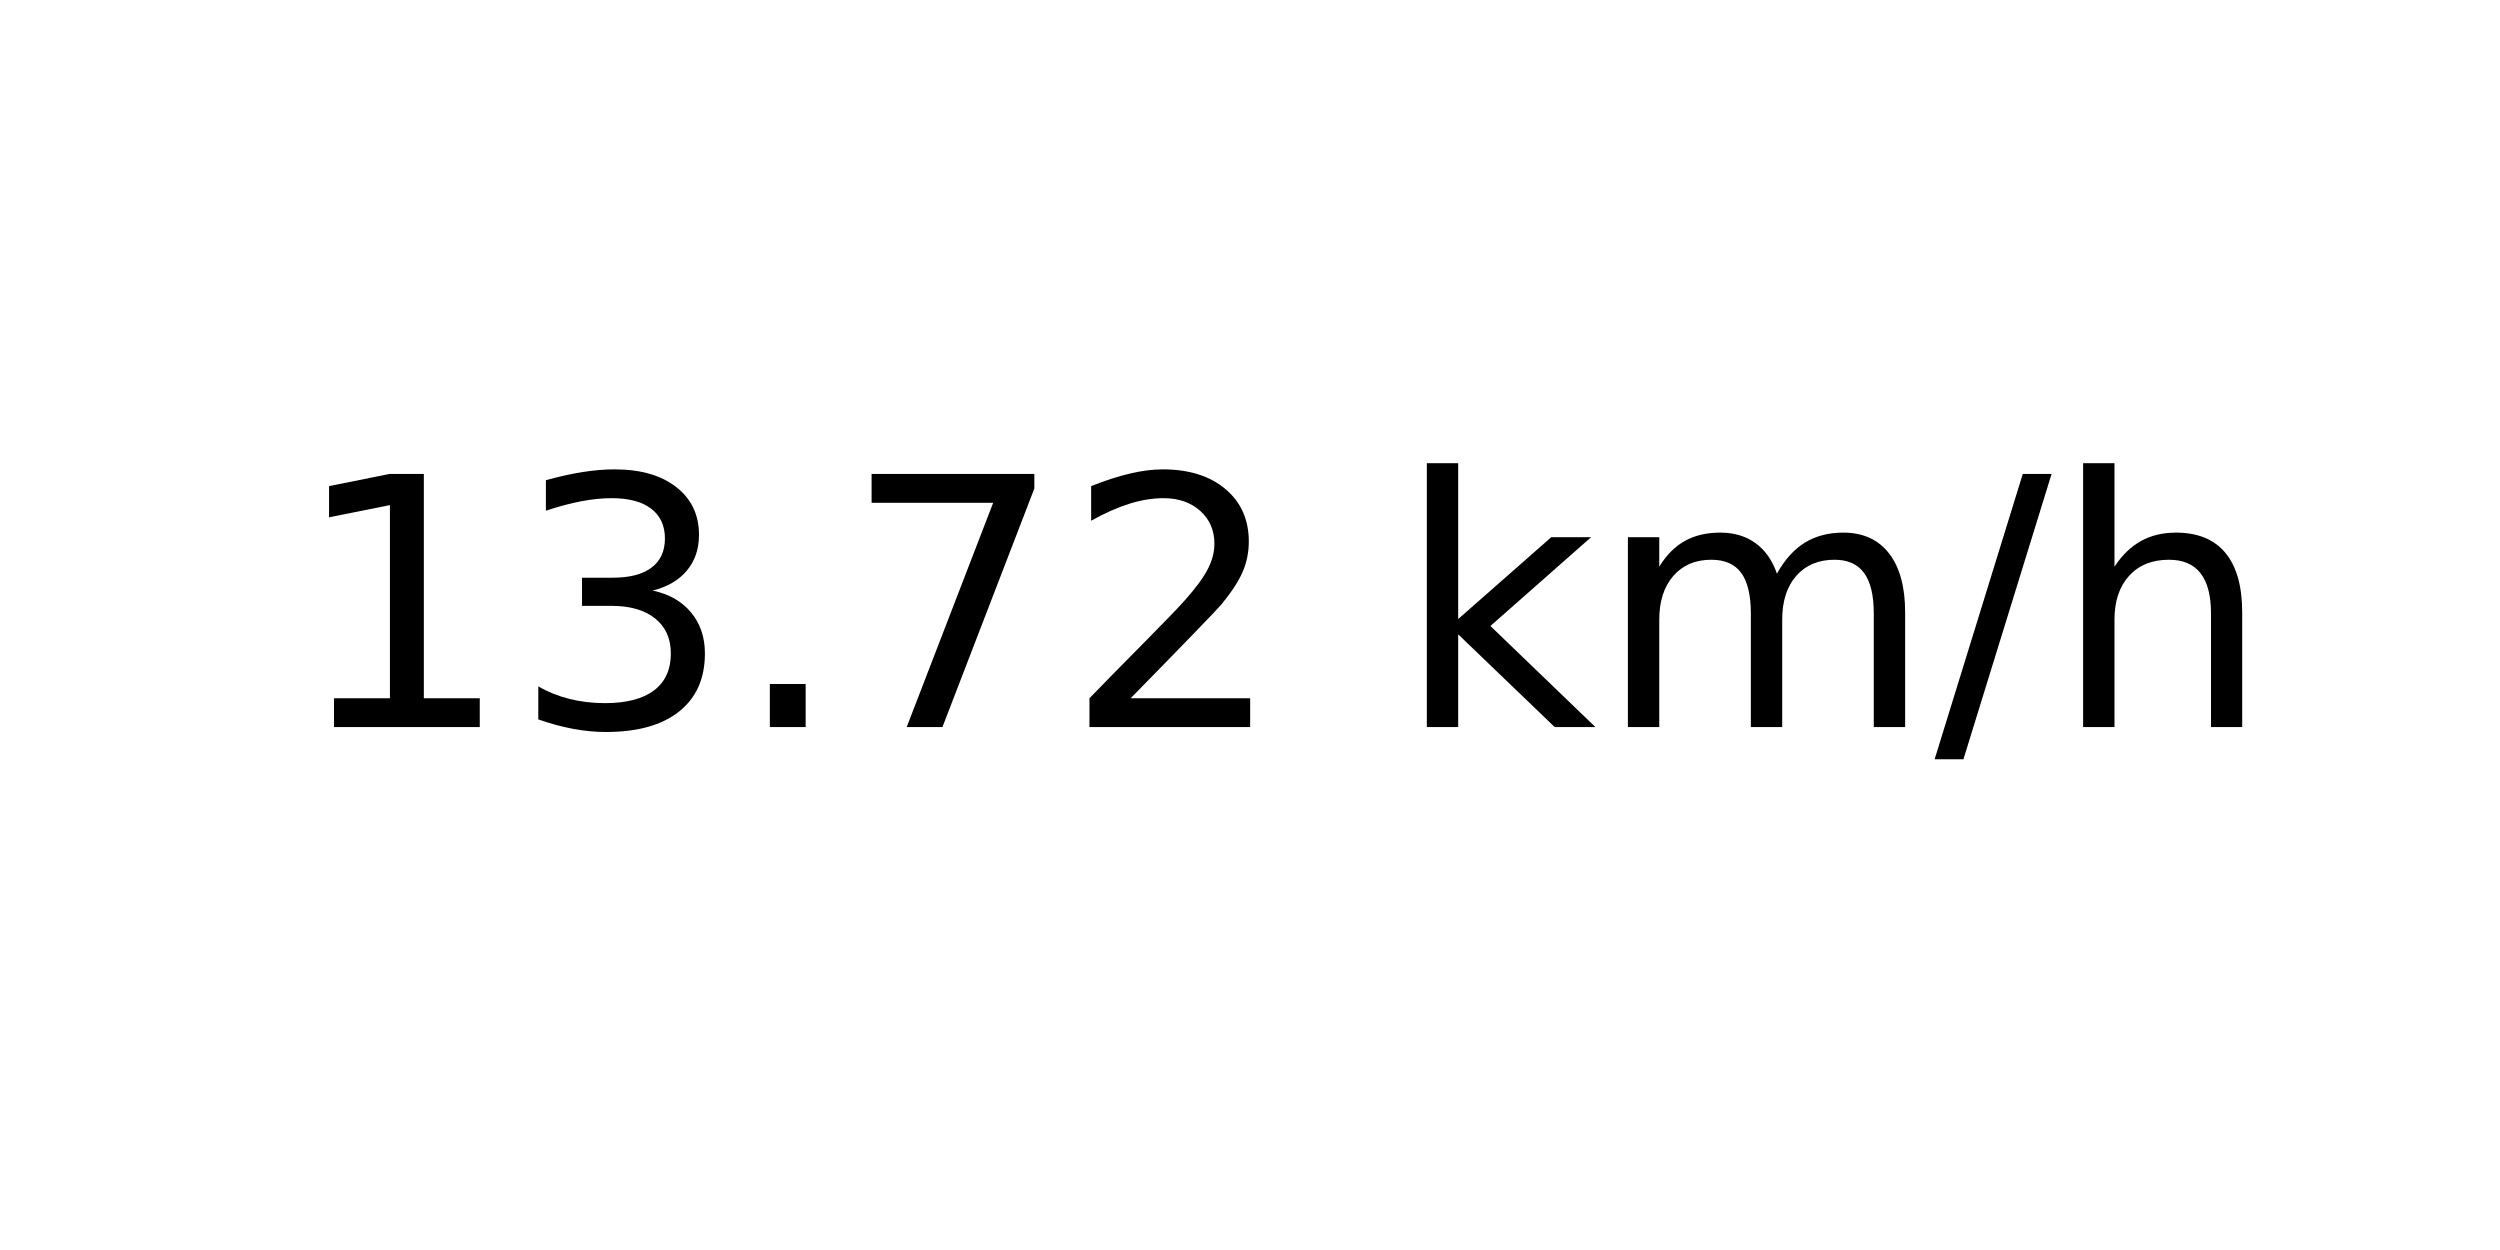
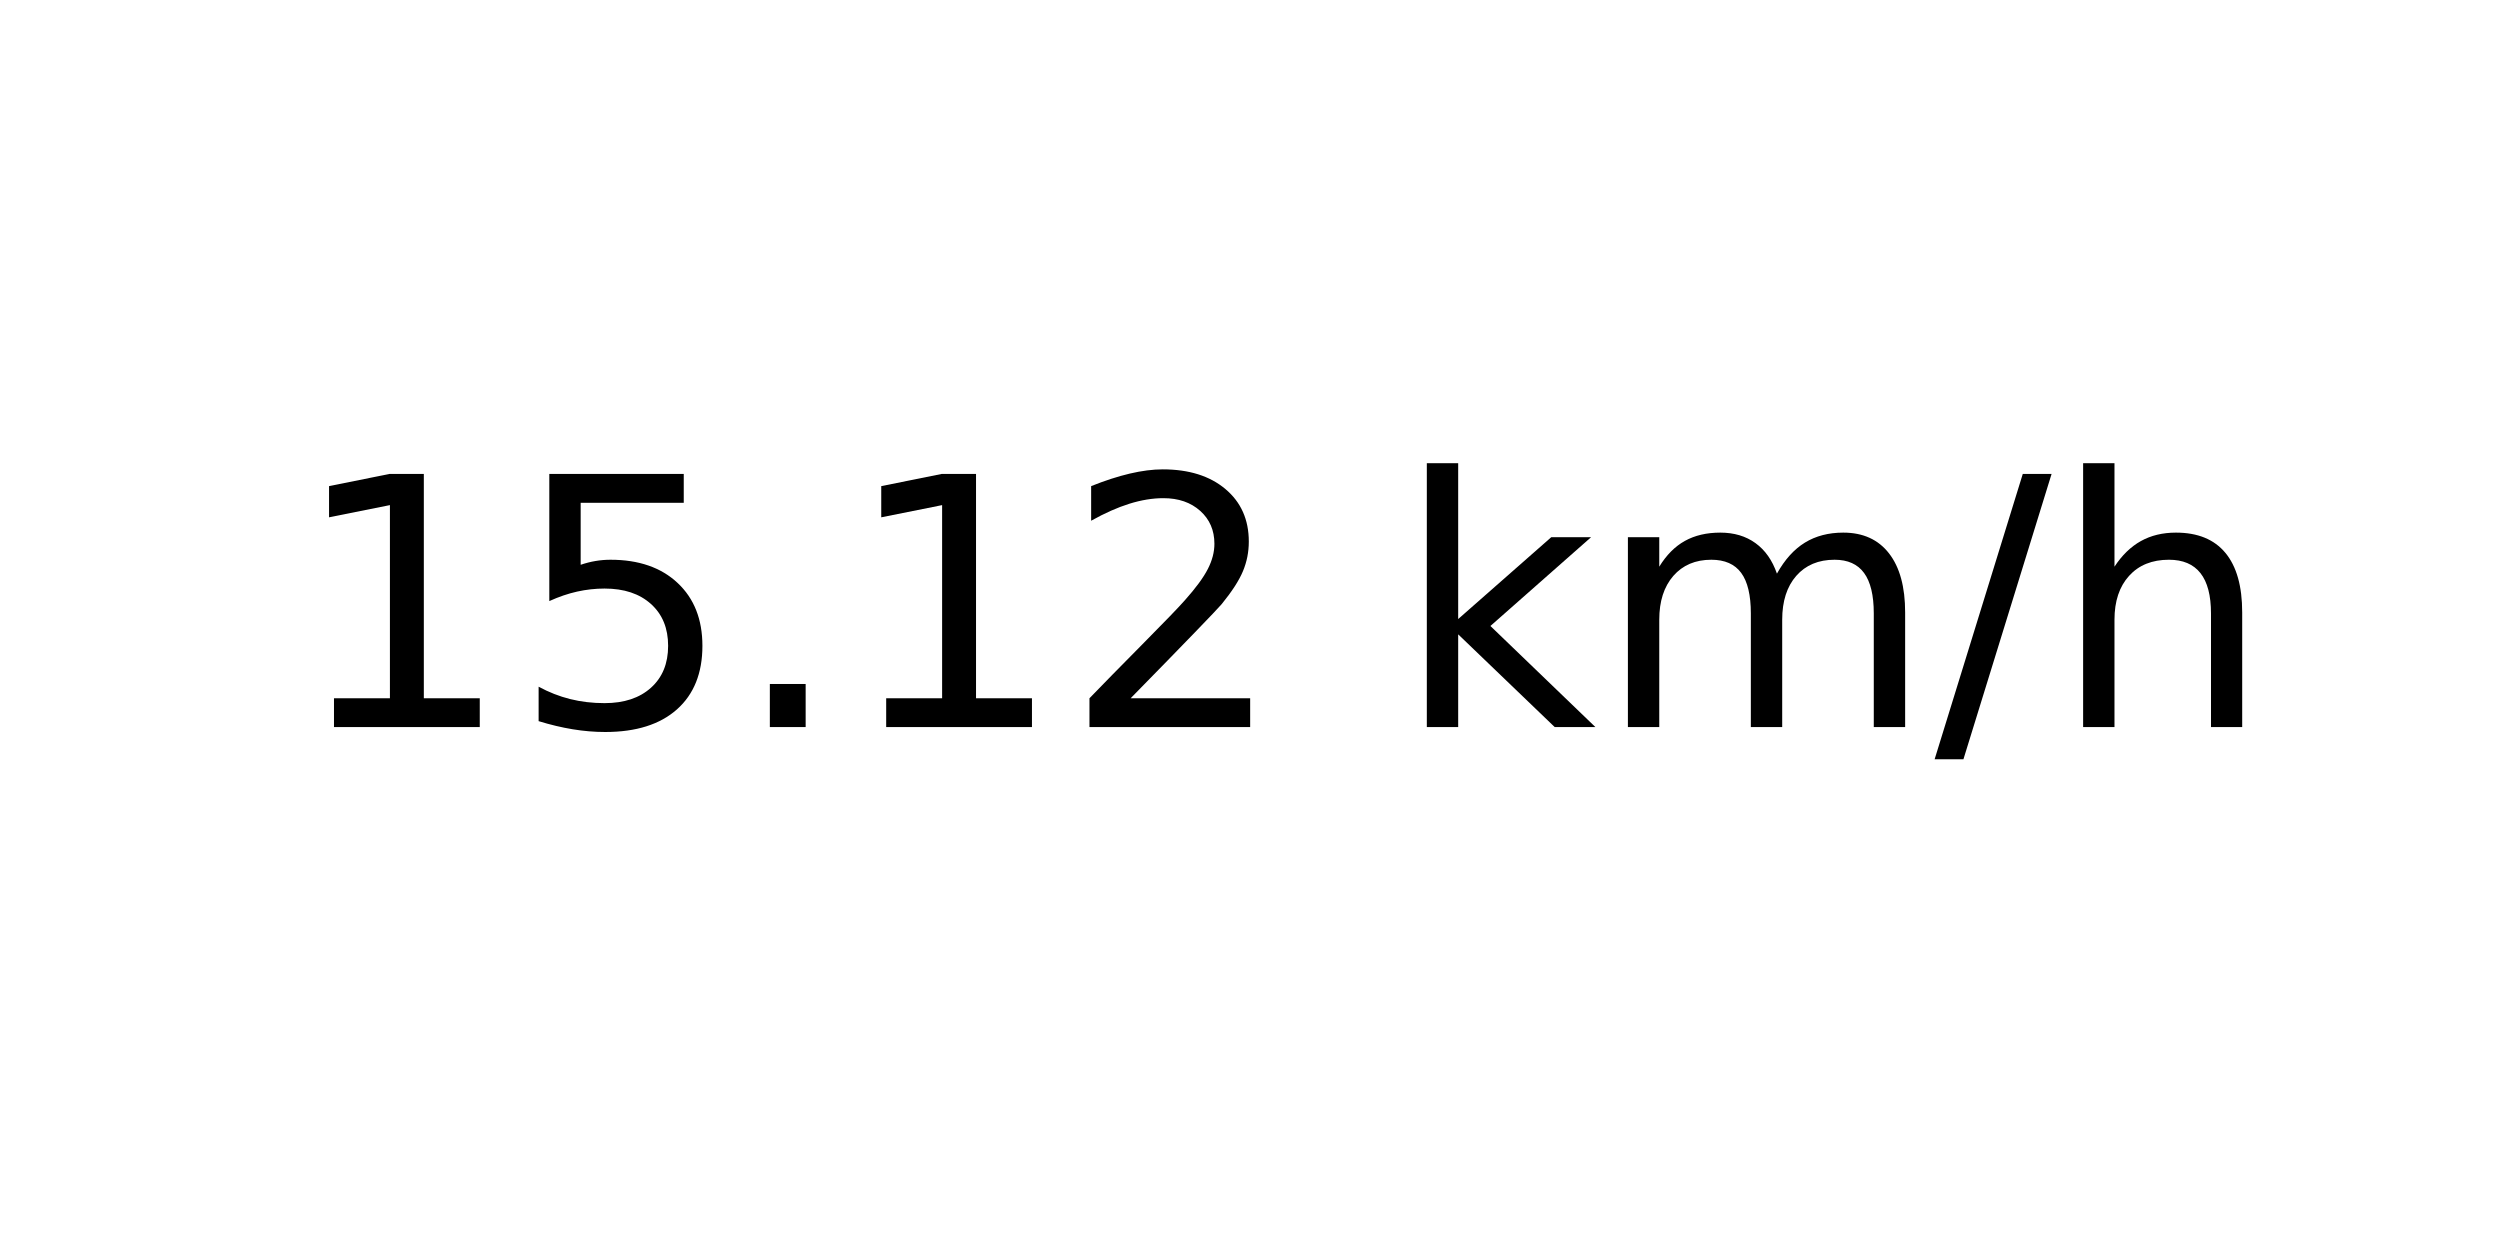
<svg xmlns="http://www.w3.org/2000/svg" xmlns:xlink="http://www.w3.org/1999/xlink" width="72pt" height="36pt" viewBox="0 0 72 36" version="1.1">
  <defs>
    <style type="text/css">*{stroke-linejoin: round; stroke-linecap: butt}</style>
  </defs>
  <g id="figure_1">
    <g id="axes_1">
      <g id="text_1">
        <g transform="translate(8.378125 20.93937) scale(0.1 -0.1)">
          <defs>
            <path id="DejaVuSans-31" d="M 794 531  L 1825 531  L 1825 4091  L 703 3866  L 703 4441  L 1819 4666  L 2450 4666  L 2450 531  L 3481 531  L 3481 0  L 794 0  L 794 531  z " transform="scale(0.015625)" />
-             <path id="DejaVuSans-33" d="M 2597 2516  Q 3050 2419 3304 2112  Q 3559 1806 3559 1356  Q 3559 666 3084 287  Q 2609 -91 1734 -91  Q 1441 -91 1130 -33  Q 819 25 488 141  L 488 750  Q 750 597 1062 519  Q 1375 441 1716 441  Q 2309 441 2620 675  Q 2931 909 2931 1356  Q 2931 1769 2642 2001  Q 2353 2234 1838 2234  L 1294 2234  L 1294 2753  L 1863 2753  Q 2328 2753 2575 2939  Q 2822 3125 2822 3475  Q 2822 3834 2567 4026  Q 2313 4219 1838 4219  Q 1578 4219 1281 4162  Q 984 4106 628 3988  L 628 4550  Q 988 4650 1302 4700  Q 1616 4750 1894 4750  Q 2613 4750 3031 4423  Q 3450 4097 3450 3541  Q 3450 3153 3228 2886  Q 3006 2619 2597 2516  z " transform="scale(0.015625)" />
+             <path id="DejaVuSans-35" d="M 691 4666  L 3169 4666  L 3169 4134  L 1269 4134  L 1269 2991  Q 1406 3038 1543 3061  Q 1681 3084 1819 3084  Q 2600 3084 3056 2656  Q 3513 2228 3513 1497  Q 3513 744 3044 326  Q 2575 -91 1722 -91  Q 1428 -91 1123 -41  Q 819 9 494 109  L 494 744  Q 775 591 1075 516  Q 1375 441 1709 441  Q 2250 441 2565 725  Q 2881 1009 2881 1497  Q 2881 1984 2565 2268  Q 2250 2553 1709 2553  Q 1456 2553 1204 2497  Q 953 2441 691 2322  L 691 4666  z " transform="scale(0.015625)" />
            <path id="DejaVuSans-2e" d="M 684 794  L 1344 794  L 1344 0  L 684 0  L 684 794  z " transform="scale(0.015625)" />
-             <path id="DejaVuSans-37" d="M 525 4666  L 3525 4666  L 3525 4397  L 1831 0  L 1172 0  L 2766 4134  L 525 4134  L 525 4666  z " transform="scale(0.015625)" />
            <path id="DejaVuSans-32" d="M 1228 531  L 3431 531  L 3431 0  L 469 0  L 469 531  Q 828 903 1448 1529  Q 2069 2156 2228 2338  Q 2531 2678 2651 2914  Q 2772 3150 2772 3378  Q 2772 3750 2511 3984  Q 2250 4219 1831 4219  Q 1534 4219 1204 4116  Q 875 4013 500 3803  L 500 4441  Q 881 4594 1212 4672  Q 1544 4750 1819 4750  Q 2544 4750 2975 4387  Q 3406 4025 3406 3419  Q 3406 3131 3298 2873  Q 3191 2616 2906 2266  Q 2828 2175 2409 1742  Q 1991 1309 1228 531  z " transform="scale(0.015625)" />
            <path id="DejaVuSans-20" transform="scale(0.015625)" />
            <path id="DejaVuSans-6b" d="M 581 4863  L 1159 4863  L 1159 1991  L 2875 3500  L 3609 3500  L 1753 1863  L 3688 0  L 2938 0  L 1159 1709  L 1159 0  L 581 0  L 581 4863  z " transform="scale(0.015625)" />
            <path id="DejaVuSans-6d" d="M 3328 2828  Q 3544 3216 3844 3400  Q 4144 3584 4550 3584  Q 5097 3584 5394 3201  Q 5691 2819 5691 2113  L 5691 0  L 5113 0  L 5113 2094  Q 5113 2597 4934 2840  Q 4756 3084 4391 3084  Q 3944 3084 3684 2787  Q 3425 2491 3425 1978  L 3425 0  L 2847 0  L 2847 2094  Q 2847 2600 2669 2842  Q 2491 3084 2119 3084  Q 1678 3084 1418 2786  Q 1159 2488 1159 1978  L 1159 0  L 581 0  L 581 3500  L 1159 3500  L 1159 2956  Q 1356 3278 1631 3431  Q 1906 3584 2284 3584  Q 2666 3584 2933 3390  Q 3200 3197 3328 2828  z " transform="scale(0.015625)" />
            <path id="DejaVuSans-2f" d="M 1625 4666  L 2156 4666  L 531 -594  L 0 -594  L 1625 4666  z " transform="scale(0.015625)" />
            <path id="DejaVuSans-68" d="M 3513 2113  L 3513 0  L 2938 0  L 2938 2094  Q 2938 2591 2744 2837  Q 2550 3084 2163 3084  Q 1697 3084 1428 2787  Q 1159 2491 1159 1978  L 1159 0  L 581 0  L 581 4863  L 1159 4863  L 1159 2956  Q 1366 3272 1645 3428  Q 1925 3584 2291 3584  Q 2894 3584 3203 3211  Q 3513 2838 3513 2113  z " transform="scale(0.015625)" />
          </defs>
          <use xlink:href="#DejaVuSans-31" />
-           <use xlink:href="#DejaVuSans-33" x="63.623" />
+           <use xlink:href="#DejaVuSans-35" x="63.623" />
          <use xlink:href="#DejaVuSans-2e" x="127.246" />
-           <use xlink:href="#DejaVuSans-37" x="159.033" />
+           <use xlink:href="#DejaVuSans-31" x="159.033" />
          <use xlink:href="#DejaVuSans-32" x="222.656" />
          <use xlink:href="#DejaVuSans-20" x="286.279" />
          <use xlink:href="#DejaVuSans-6b" x="318.066" />
          <use xlink:href="#DejaVuSans-6d" x="375.977" />
          <use xlink:href="#DejaVuSans-2f" x="473.389" />
          <use xlink:href="#DejaVuSans-68" x="507.08" />
        </g>
      </g>
    </g>
  </g>
</svg>
